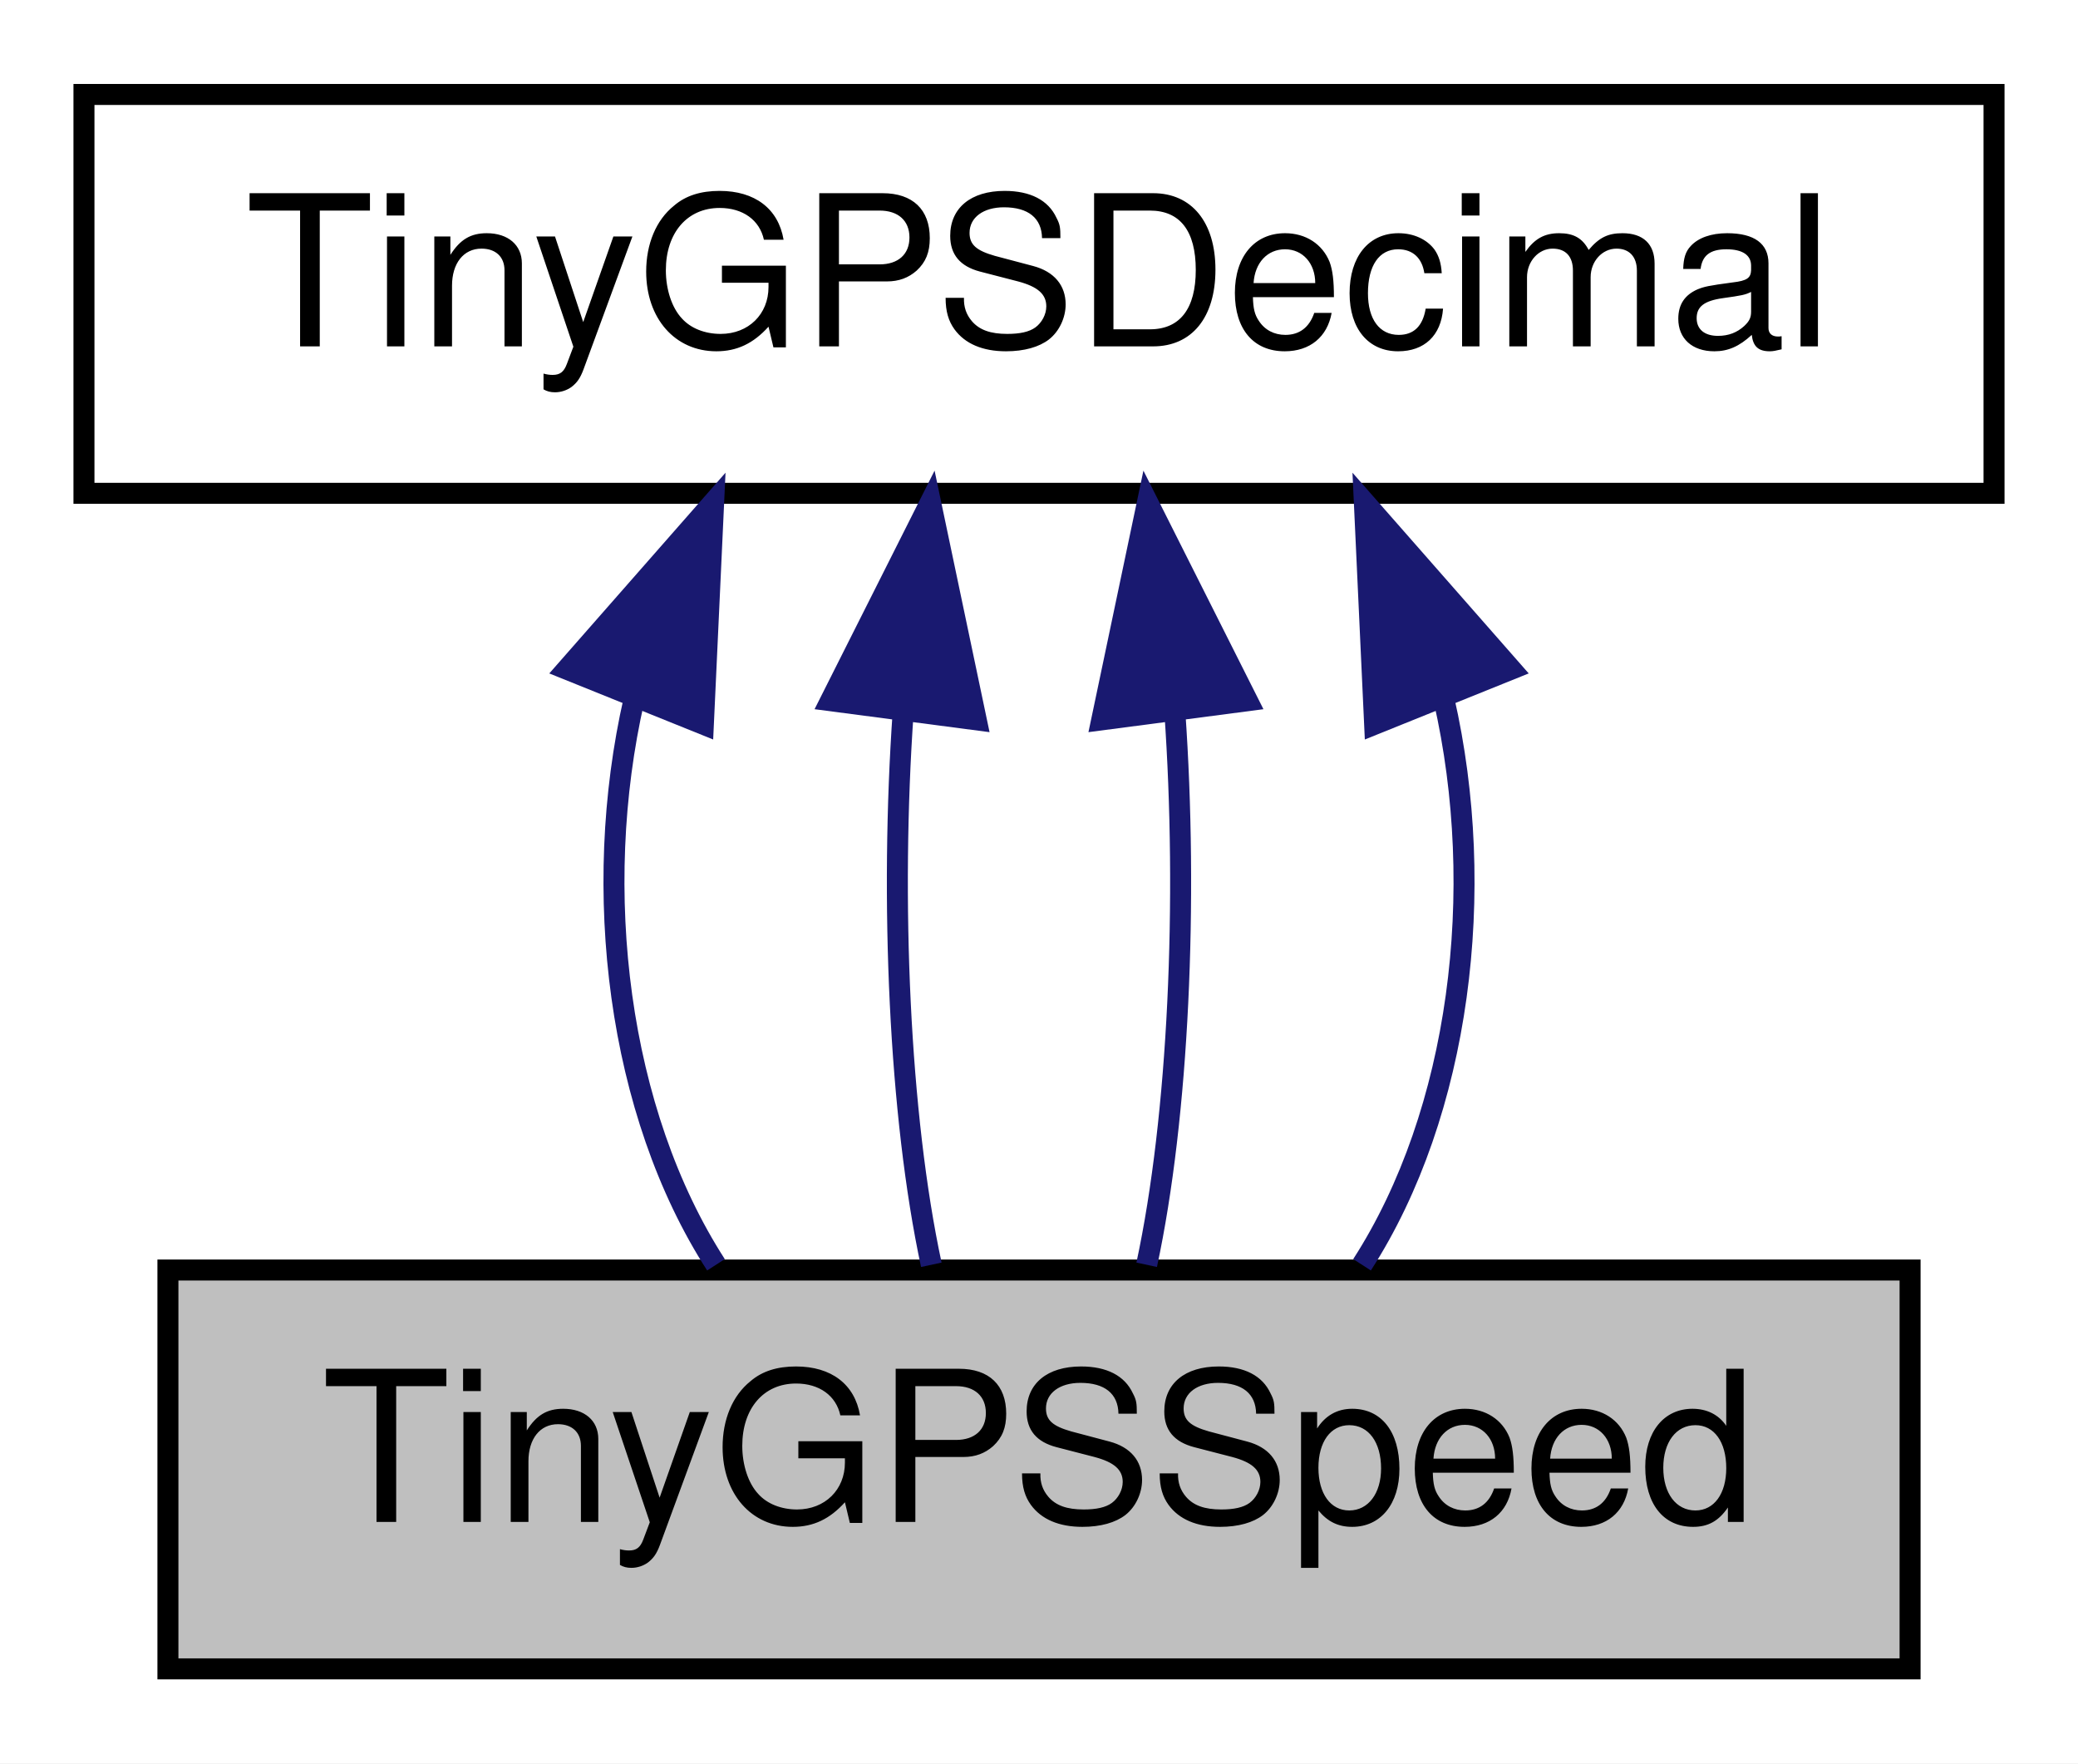
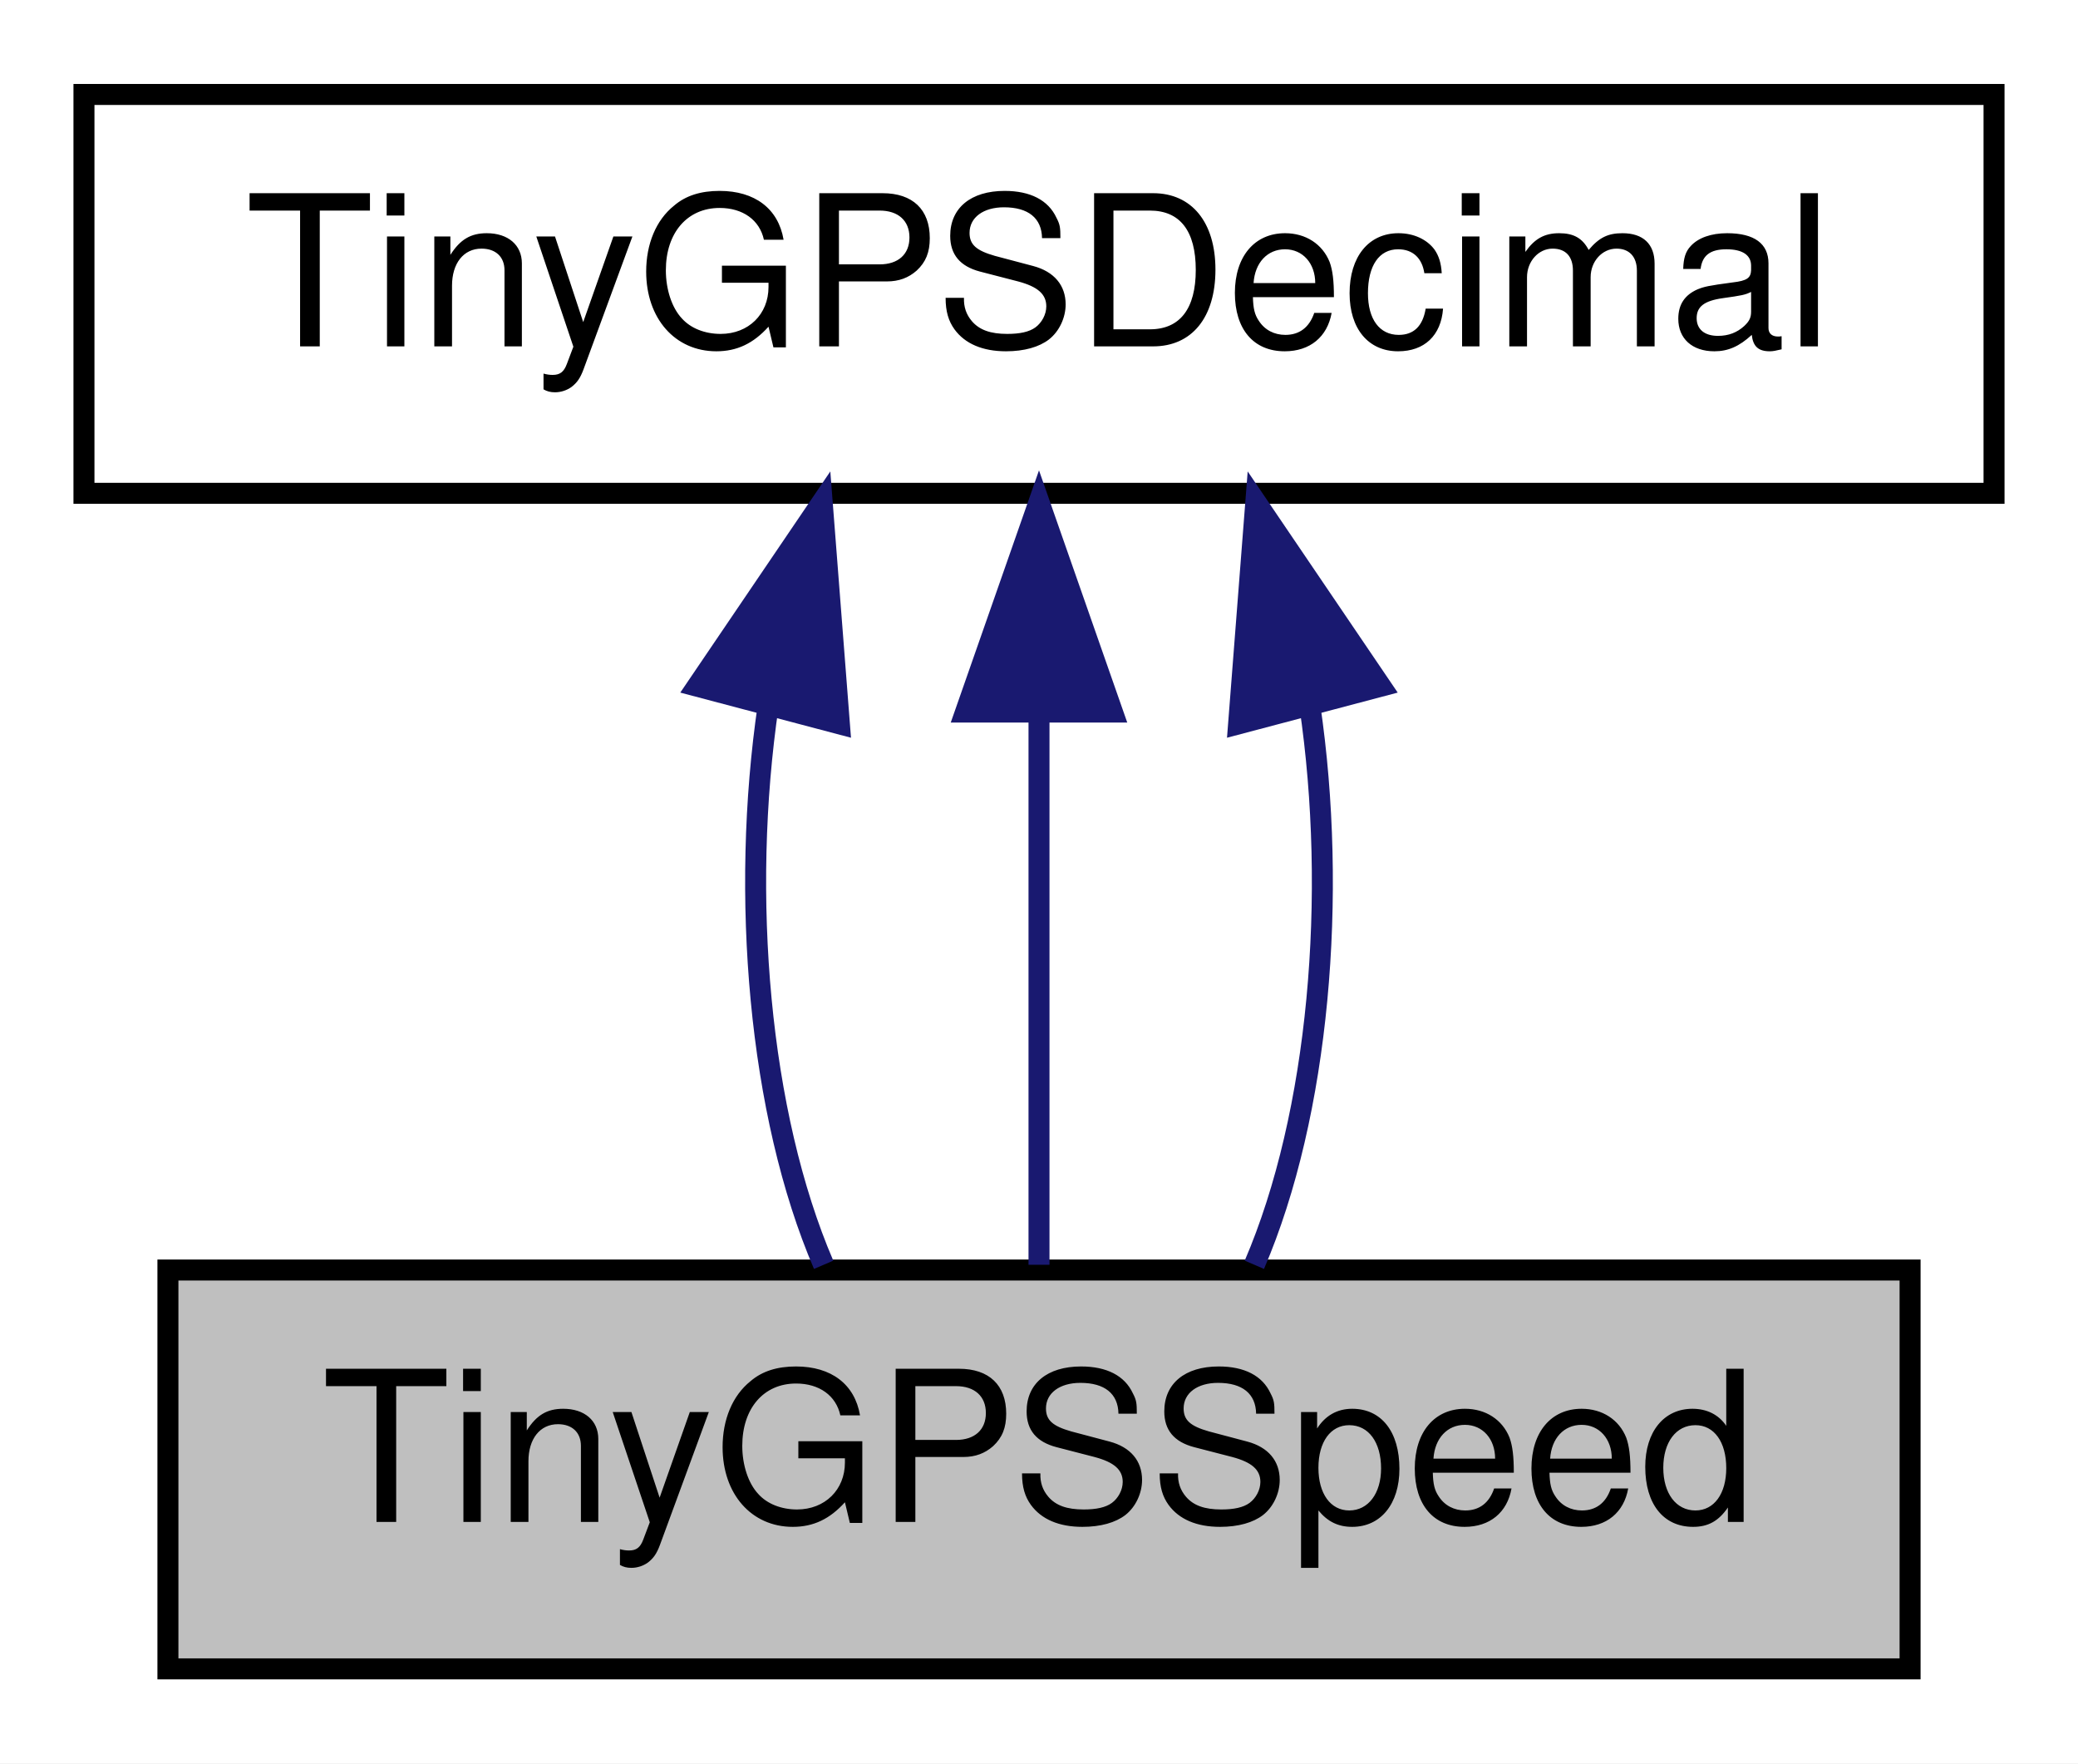
<svg xmlns="http://www.w3.org/2000/svg" xmlns:xlink="http://www.w3.org/1999/xlink" width="99pt" height="84pt" viewBox="0.00 0.00 99.00 84.00">
  <g id="graph0" class="graph" transform="scale(1 1) rotate(0) translate(4 80)">
    <polygon fill="white" stroke="transparent" points="-4,4 -4,-80 95,-80 95,4 -4,4" />
    <g id="node1" class="node">
      <g id="a_node1">
        <a xlink:title=" ">
          <polygon fill="#bfbfbf" stroke="black" points="4,-0.5 4,-19.5 87,-19.5 87,-0.5 4,-0.5" />
          <text text-anchor="middle" x="45.5" y="-7.5" font-family="Helvetica,sans-Serif" font-size="10.00">TinyGPSSpeed</text>
        </a>
      </g>
    </g>
    <g id="node2" class="node">
      <g id="a_node2">
        <a xlink:href="struct_tiny_g_p_s_decimal.html" target="_top" xlink:title=" ">
          <polygon fill="white" stroke="black" points="0,-56.5 0,-75.5 91,-75.5 91,-56.5 0,-56.5" />
          <text text-anchor="middle" x="45.5" y="-63.5" font-family="Helvetica,sans-Serif" font-size="10.00">TinyGPSDecimal</text>
        </a>
      </g>
    </g>
    <g id="edge1" class="edge">
-       <path fill="none" stroke="midnightblue" d="M26.21,-46.69C24.13,-37.59 25.43,-27.01 30.11,-19.75" />
-       <polygon fill="midnightblue" stroke="midnightblue" points="23.01,-48.12 30,-56.08 29.51,-45.5 23.01,-48.12" />
+       <path fill="none" stroke="midnightblue" d="M32.6,-46.4C31.27,-37.36 32.15,-26.94 35.24,-19.75" />
+       <polygon fill="midnightblue" stroke="midnightblue" points="29.22,-47.31 35.17,-56.08 35.99,-45.52 29.22,-47.31" />
    </g>
    <g id="edge2" class="edge">
-       <path fill="none" stroke="midnightblue" d="M39.03,-46.1C38.4,-37.14 38.84,-26.86 40.37,-19.75" />
-       <polygon fill="midnightblue" stroke="midnightblue" points="35.57,-46.62 40.33,-56.08 42.51,-45.71 35.57,-46.62" />
+       <path fill="none" stroke="midnightblue" d="M45.5,-45.8C45.5,-36.91 45.5,-26.78 45.5,-19.75" />
+       <polygon fill="midnightblue" stroke="midnightblue" points="42,-46.08 45.5,-56.08 49,-46.08 42,-46.08" />
    </g>
    <g id="edge3" class="edge">
-       <path fill="none" stroke="midnightblue" d="M51.97,-46.1C52.6,-37.14 52.16,-26.86 50.63,-19.75" />
-       <polygon fill="midnightblue" stroke="midnightblue" points="48.49,-45.71 50.67,-56.08 55.43,-46.62 48.49,-45.71" />
-     </g>
-     <g id="edge4" class="edge">
-       <path fill="none" stroke="midnightblue" d="M64.79,-46.69C66.87,-37.59 65.57,-27.01 60.89,-19.75" />
-       <polygon fill="midnightblue" stroke="midnightblue" points="61.49,-45.5 61,-56.08 67.99,-48.12 61.49,-45.5" />
+       <path fill="none" stroke="midnightblue" d="M58.4,-46.4C59.73,-37.36 58.85,-26.94 55.76,-19.75" />
+       <polygon fill="midnightblue" stroke="midnightblue" points="55.01,-45.52 55.83,-56.08 61.78,-47.31 55.01,-45.52" />
    </g>
  </g>
</svg>
